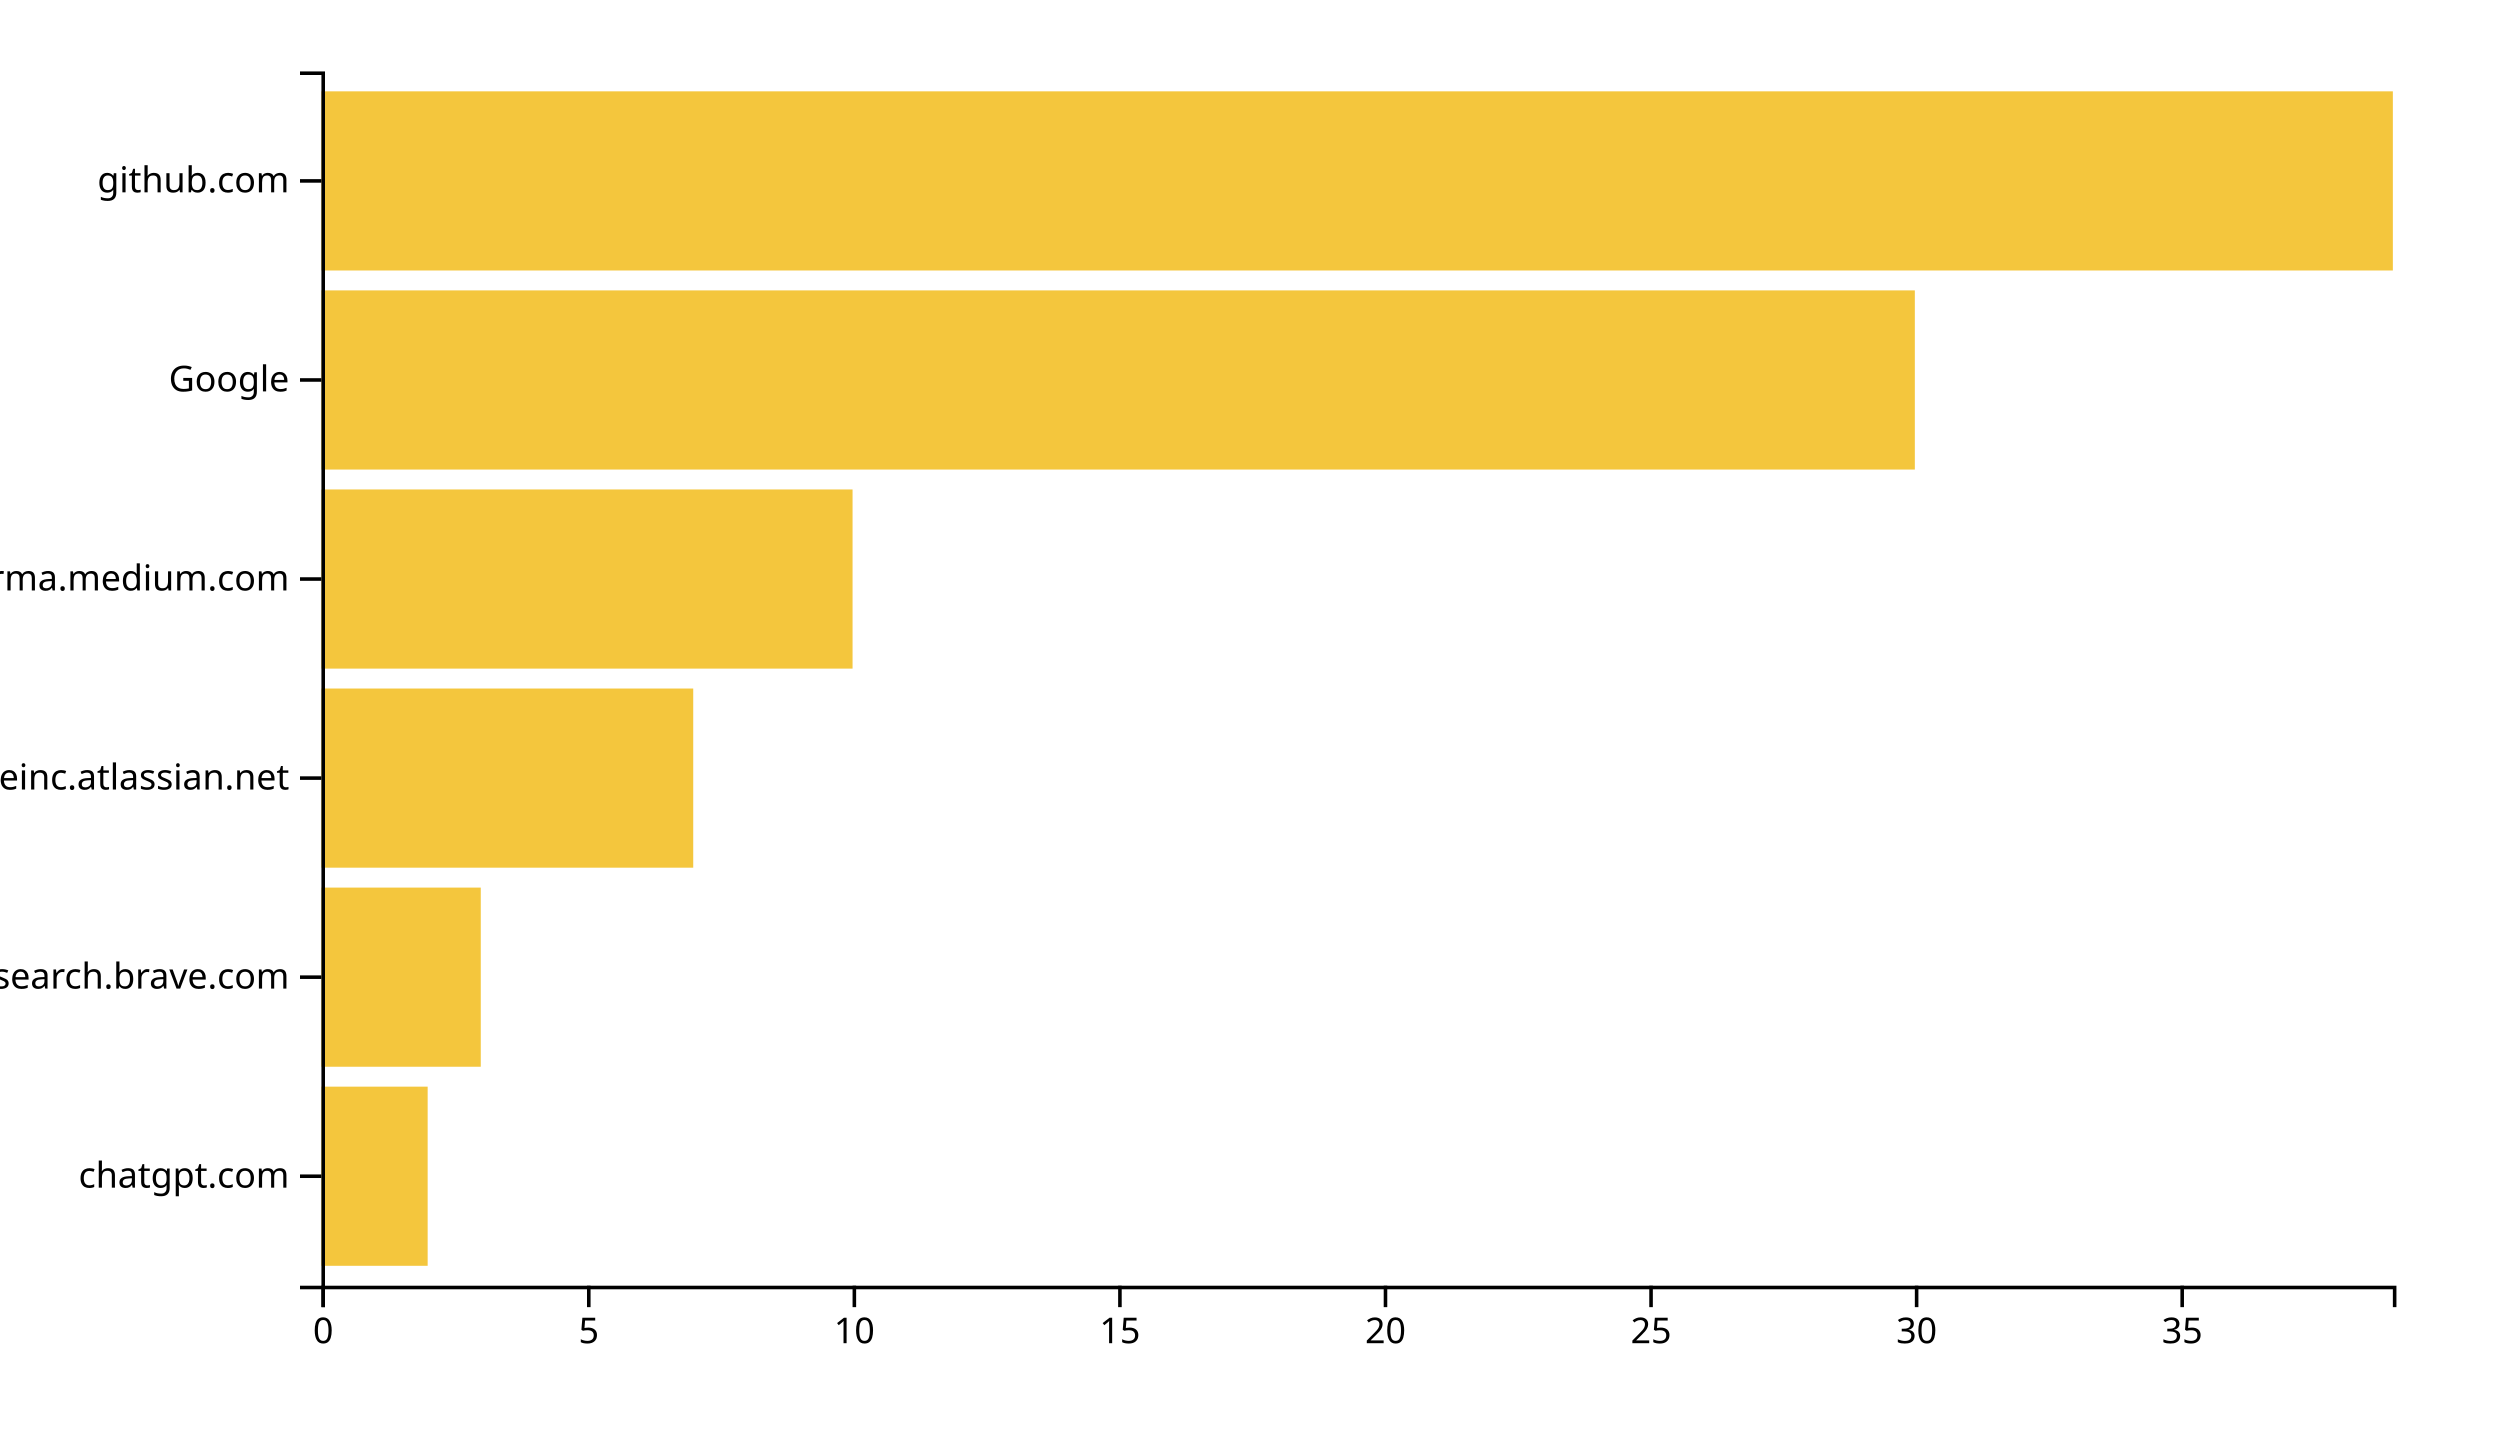
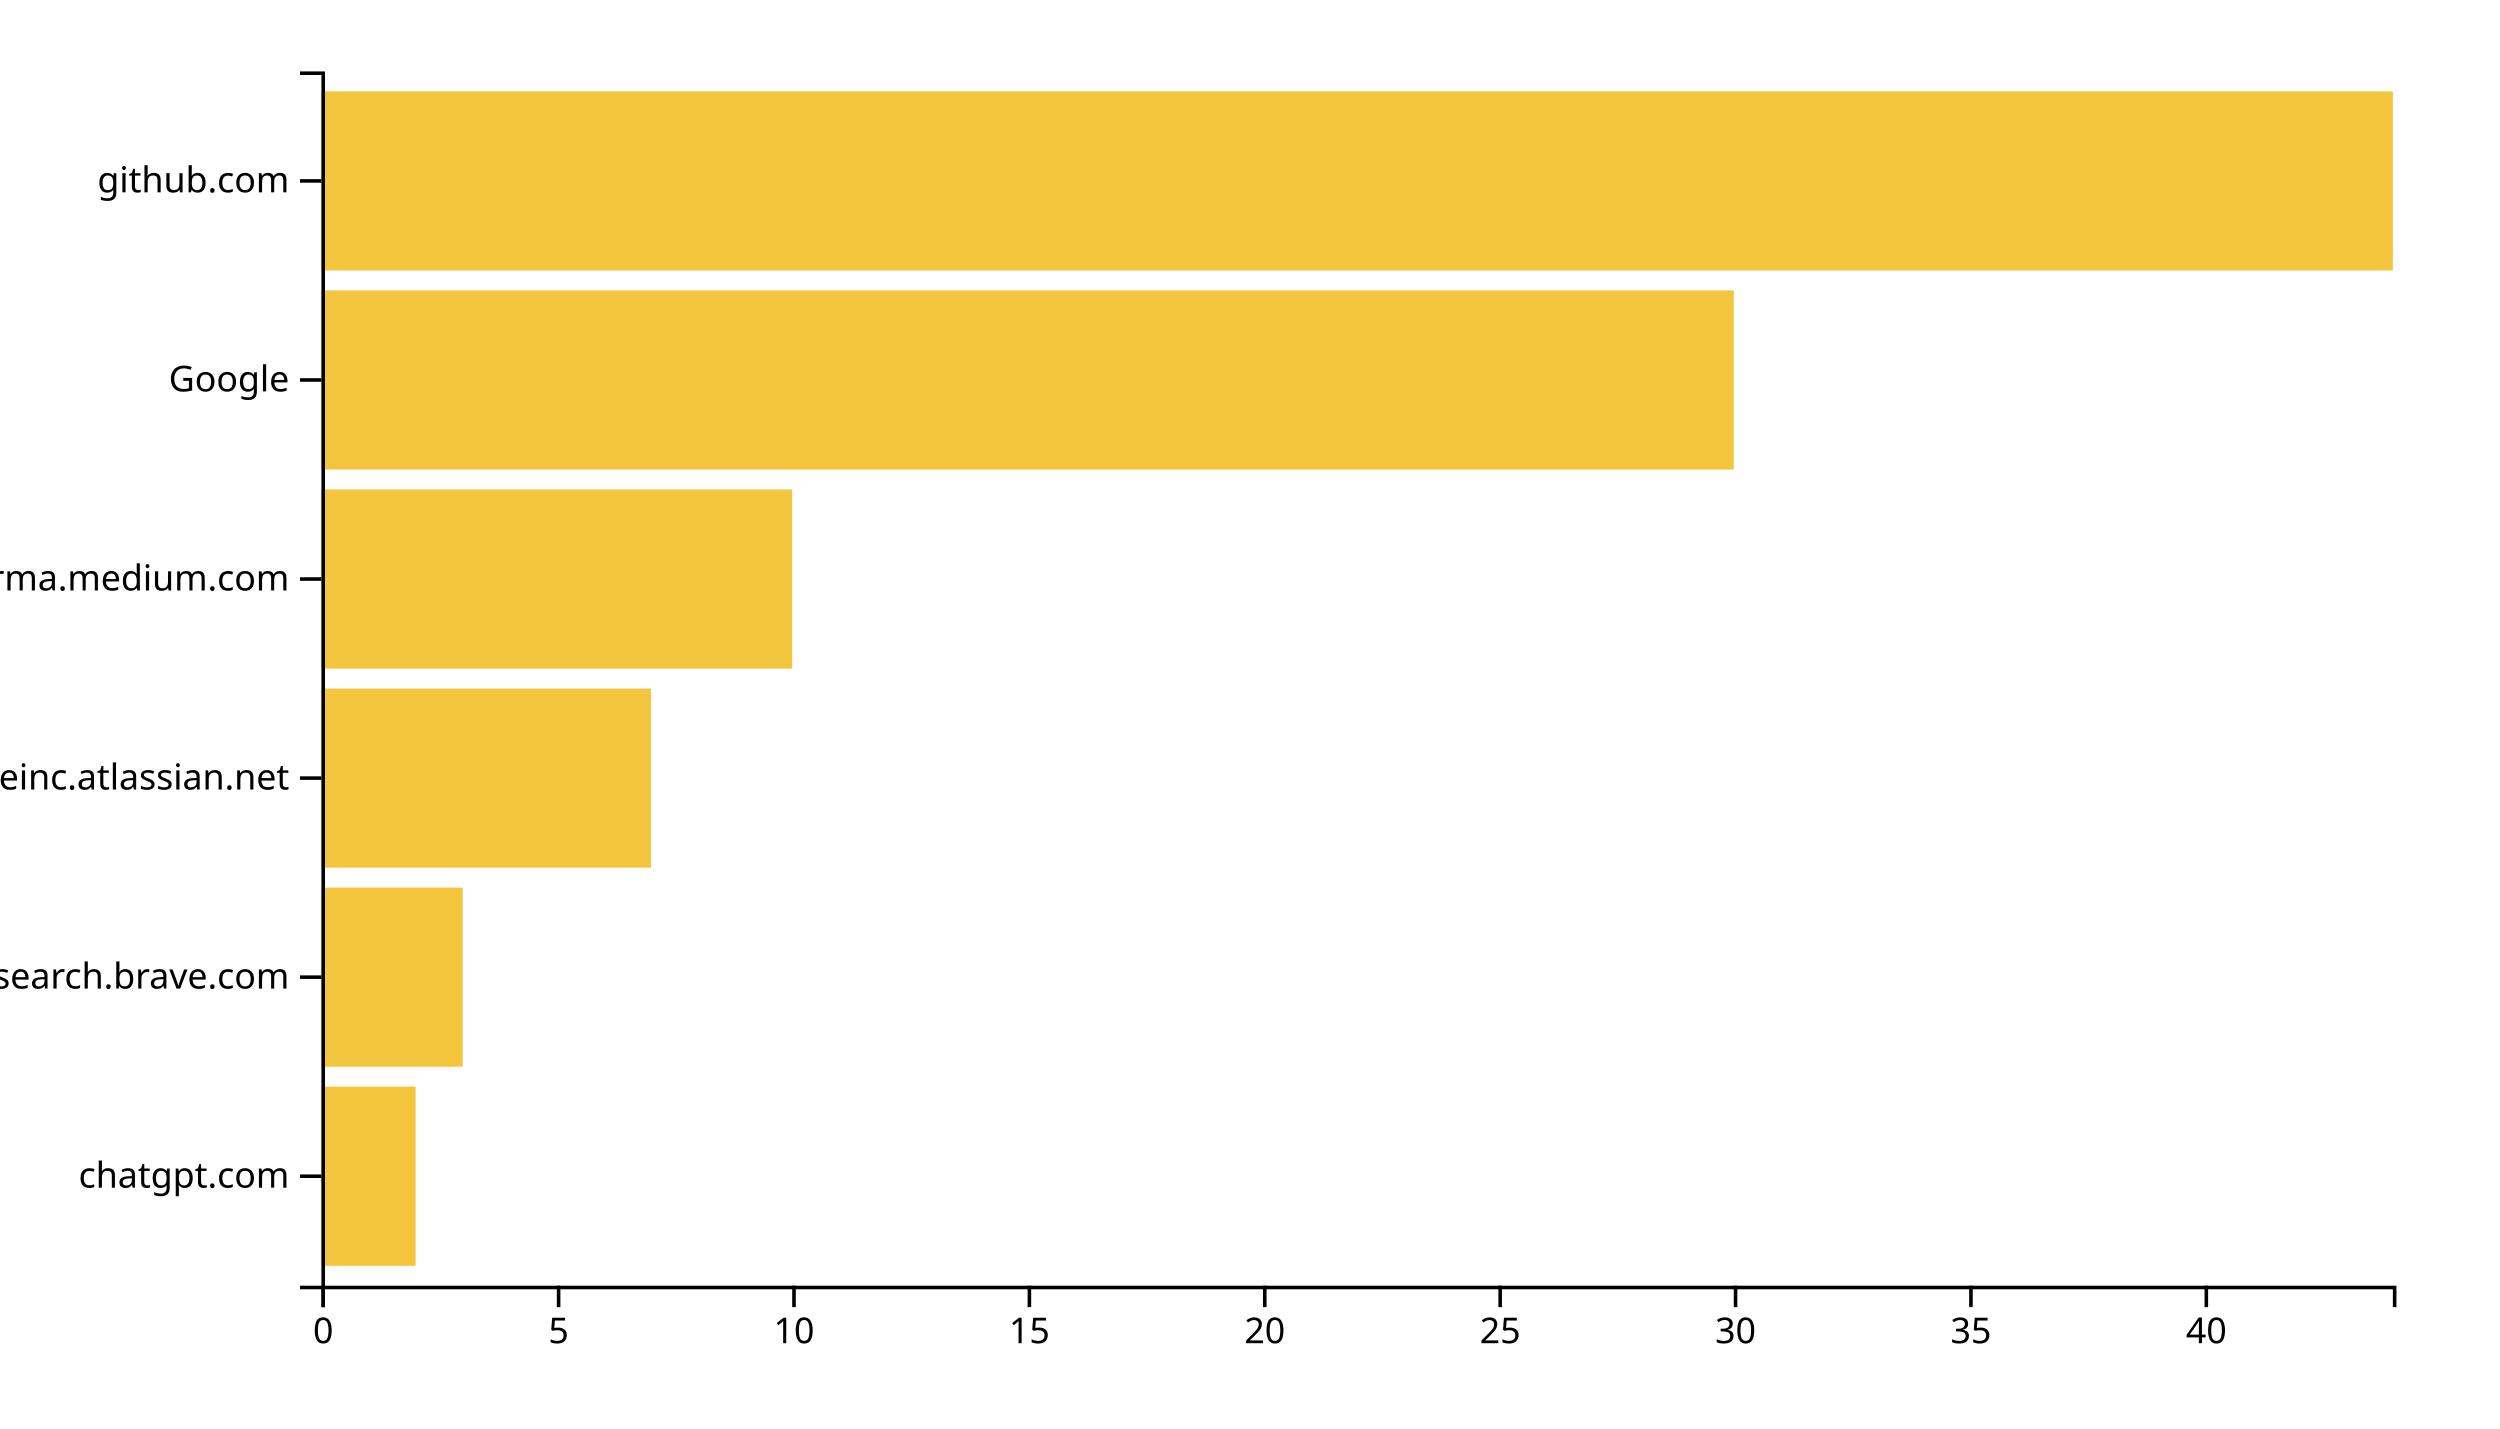
<svg xmlns="http://www.w3.org/2000/svg" width="700" height="400">
  <g transform="translate(90,20)">
-     <rect class="bar" width="29.744" y="284.262" height="50.164" style="fill: #f4c63d; text-anchor: end;" />
-     <rect class="bar" width="44.615" y="228.525" height="50.164" style="fill: #f4c63d; text-anchor: end;" />
-     <rect class="bar" width="104.103" y="172.787" height="50.164" style="fill: #f4c63d; text-anchor: end;" />
-     <rect class="bar" width="148.718" y="117.049" height="50.164" style="fill: #f4c63d; text-anchor: end;" />
-     <rect class="bar" width="446.154" y="61.311" height="50.164" style="fill: #f4c63d; text-anchor: end;" />
+     <rect class="bar" width="26.364" y="284.262" height="50.164" style="fill: #f4c63d; text-anchor: end;" />
+     <rect class="bar" width="39.545" y="228.525" height="50.164" style="fill: #f4c63d; text-anchor: end;" />
+     <rect class="bar" width="92.273" y="172.787" height="50.164" style="fill: #f4c63d; text-anchor: end;" />
+     <rect class="bar" width="131.818" y="117.049" height="50.164" style="fill: #f4c63d; text-anchor: end;" />
+     <rect class="bar" width="395.455" y="61.311" height="50.164" style="fill: #f4c63d; text-anchor: end;" />
    <rect class="bar" width="580" y="5.574" height="50.164" style="fill: #f4c63d; text-anchor: end;" />
    <g transform="translate(0,340)" fill="none" font-size="10" font-family="sans-serif" text-anchor="middle">
      <path class="domain" stroke="currentColor" d="M0.5,6V0.5H580.5V6" />
      <g class="tick" opacity="1" transform="translate(0.5,0)">
        <line stroke="currentColor" y2="6" />
        <text fill="currentColor" y="9" dy="0.71em">0</text>
      </g>
-       <g class="tick" opacity="1" transform="translate(74.85897,0)">
+       <g class="tick" opacity="1" transform="translate(66.40909,0)">
        <line stroke="currentColor" y2="6" />
        <text fill="currentColor" y="9" dy="0.71em">5</text>
      </g>
-       <g class="tick" opacity="1" transform="translate(149.2179,0)">
+       <g class="tick" opacity="1" transform="translate(132.3182,0)">
        <line stroke="currentColor" y2="6" />
        <text fill="currentColor" y="9" dy="0.71em">10</text>
      </g>
-       <g class="tick" opacity="1" transform="translate(223.5769,0)">
+       <g class="tick" opacity="1" transform="translate(198.2273,0)">
        <line stroke="currentColor" y2="6" />
        <text fill="currentColor" y="9" dy="0.71em">15</text>
      </g>
-       <g class="tick" opacity="1" transform="translate(297.9359,0)">
+       <g class="tick" opacity="1" transform="translate(264.1364,0)">
        <line stroke="currentColor" y2="6" />
        <text fill="currentColor" y="9" dy="0.71em">20</text>
      </g>
-       <g class="tick" opacity="1" transform="translate(372.2949,0)">
+       <g class="tick" opacity="1" transform="translate(330.0455,0)">
        <line stroke="currentColor" y2="6" />
        <text fill="currentColor" y="9" dy="0.71em">25</text>
      </g>
-       <g class="tick" opacity="1" transform="translate(446.6538,0)">
+       <g class="tick" opacity="1" transform="translate(395.9545,0)">
        <line stroke="currentColor" y2="6" />
        <text fill="currentColor" y="9" dy="0.71em">30</text>
      </g>
-       <g class="tick" opacity="1" transform="translate(521.0128,0)">
+       <g class="tick" opacity="1" transform="translate(461.8636,0)">
        <line stroke="currentColor" y2="6" />
        <text fill="currentColor" y="9" dy="0.71em">35</text>
+       </g>
+       <g class="tick" opacity="1" transform="translate(527.7727,0)">
+         <line stroke="currentColor" y2="6" />
+         <text fill="currentColor" y="9" dy="0.71em">40</text>
      </g>
    </g>
    <g fill="none" font-size="10" font-family="sans-serif" text-anchor="end">
      <path class="domain" stroke="currentColor" d="M-6,340.5H0.5V0.5H-6" />
      <g class="tick" opacity="1" transform="translate(0,309.3443)">
        <line stroke="currentColor" x2="-6" />
        <text fill="currentColor" x="-9" dy="0.32em">chatgpt.com</text>
      </g>
      <g class="tick" opacity="1" transform="translate(0,253.6066)">
        <line stroke="currentColor" x2="-6" />
        <text fill="currentColor" x="-9" dy="0.32em">search.brave.com</text>
      </g>
      <g class="tick" opacity="1" transform="translate(0,197.8689)">
        <line stroke="currentColor" x2="-6" />
        <text fill="currentColor" x="-9" dy="0.32em">huddleinc.atlassian.net</text>
      </g>
      <g class="tick" opacity="1" transform="translate(0,142.1311)">
        <line stroke="currentColor" x2="-6" />
        <text fill="currentColor" x="-9" dy="0.32em">xgirma.medium.com</text>
      </g>
      <g class="tick" opacity="1" transform="translate(0,86.39344)">
        <line stroke="currentColor" x2="-6" />
        <text fill="currentColor" x="-9" dy="0.32em">Google</text>
      </g>
      <g class="tick" opacity="1" transform="translate(0,30.65574)">
        <line stroke="currentColor" x2="-6" />
        <text fill="currentColor" x="-9" dy="0.32em">github.com</text>
      </g>
    </g>
  </g>
</svg>
